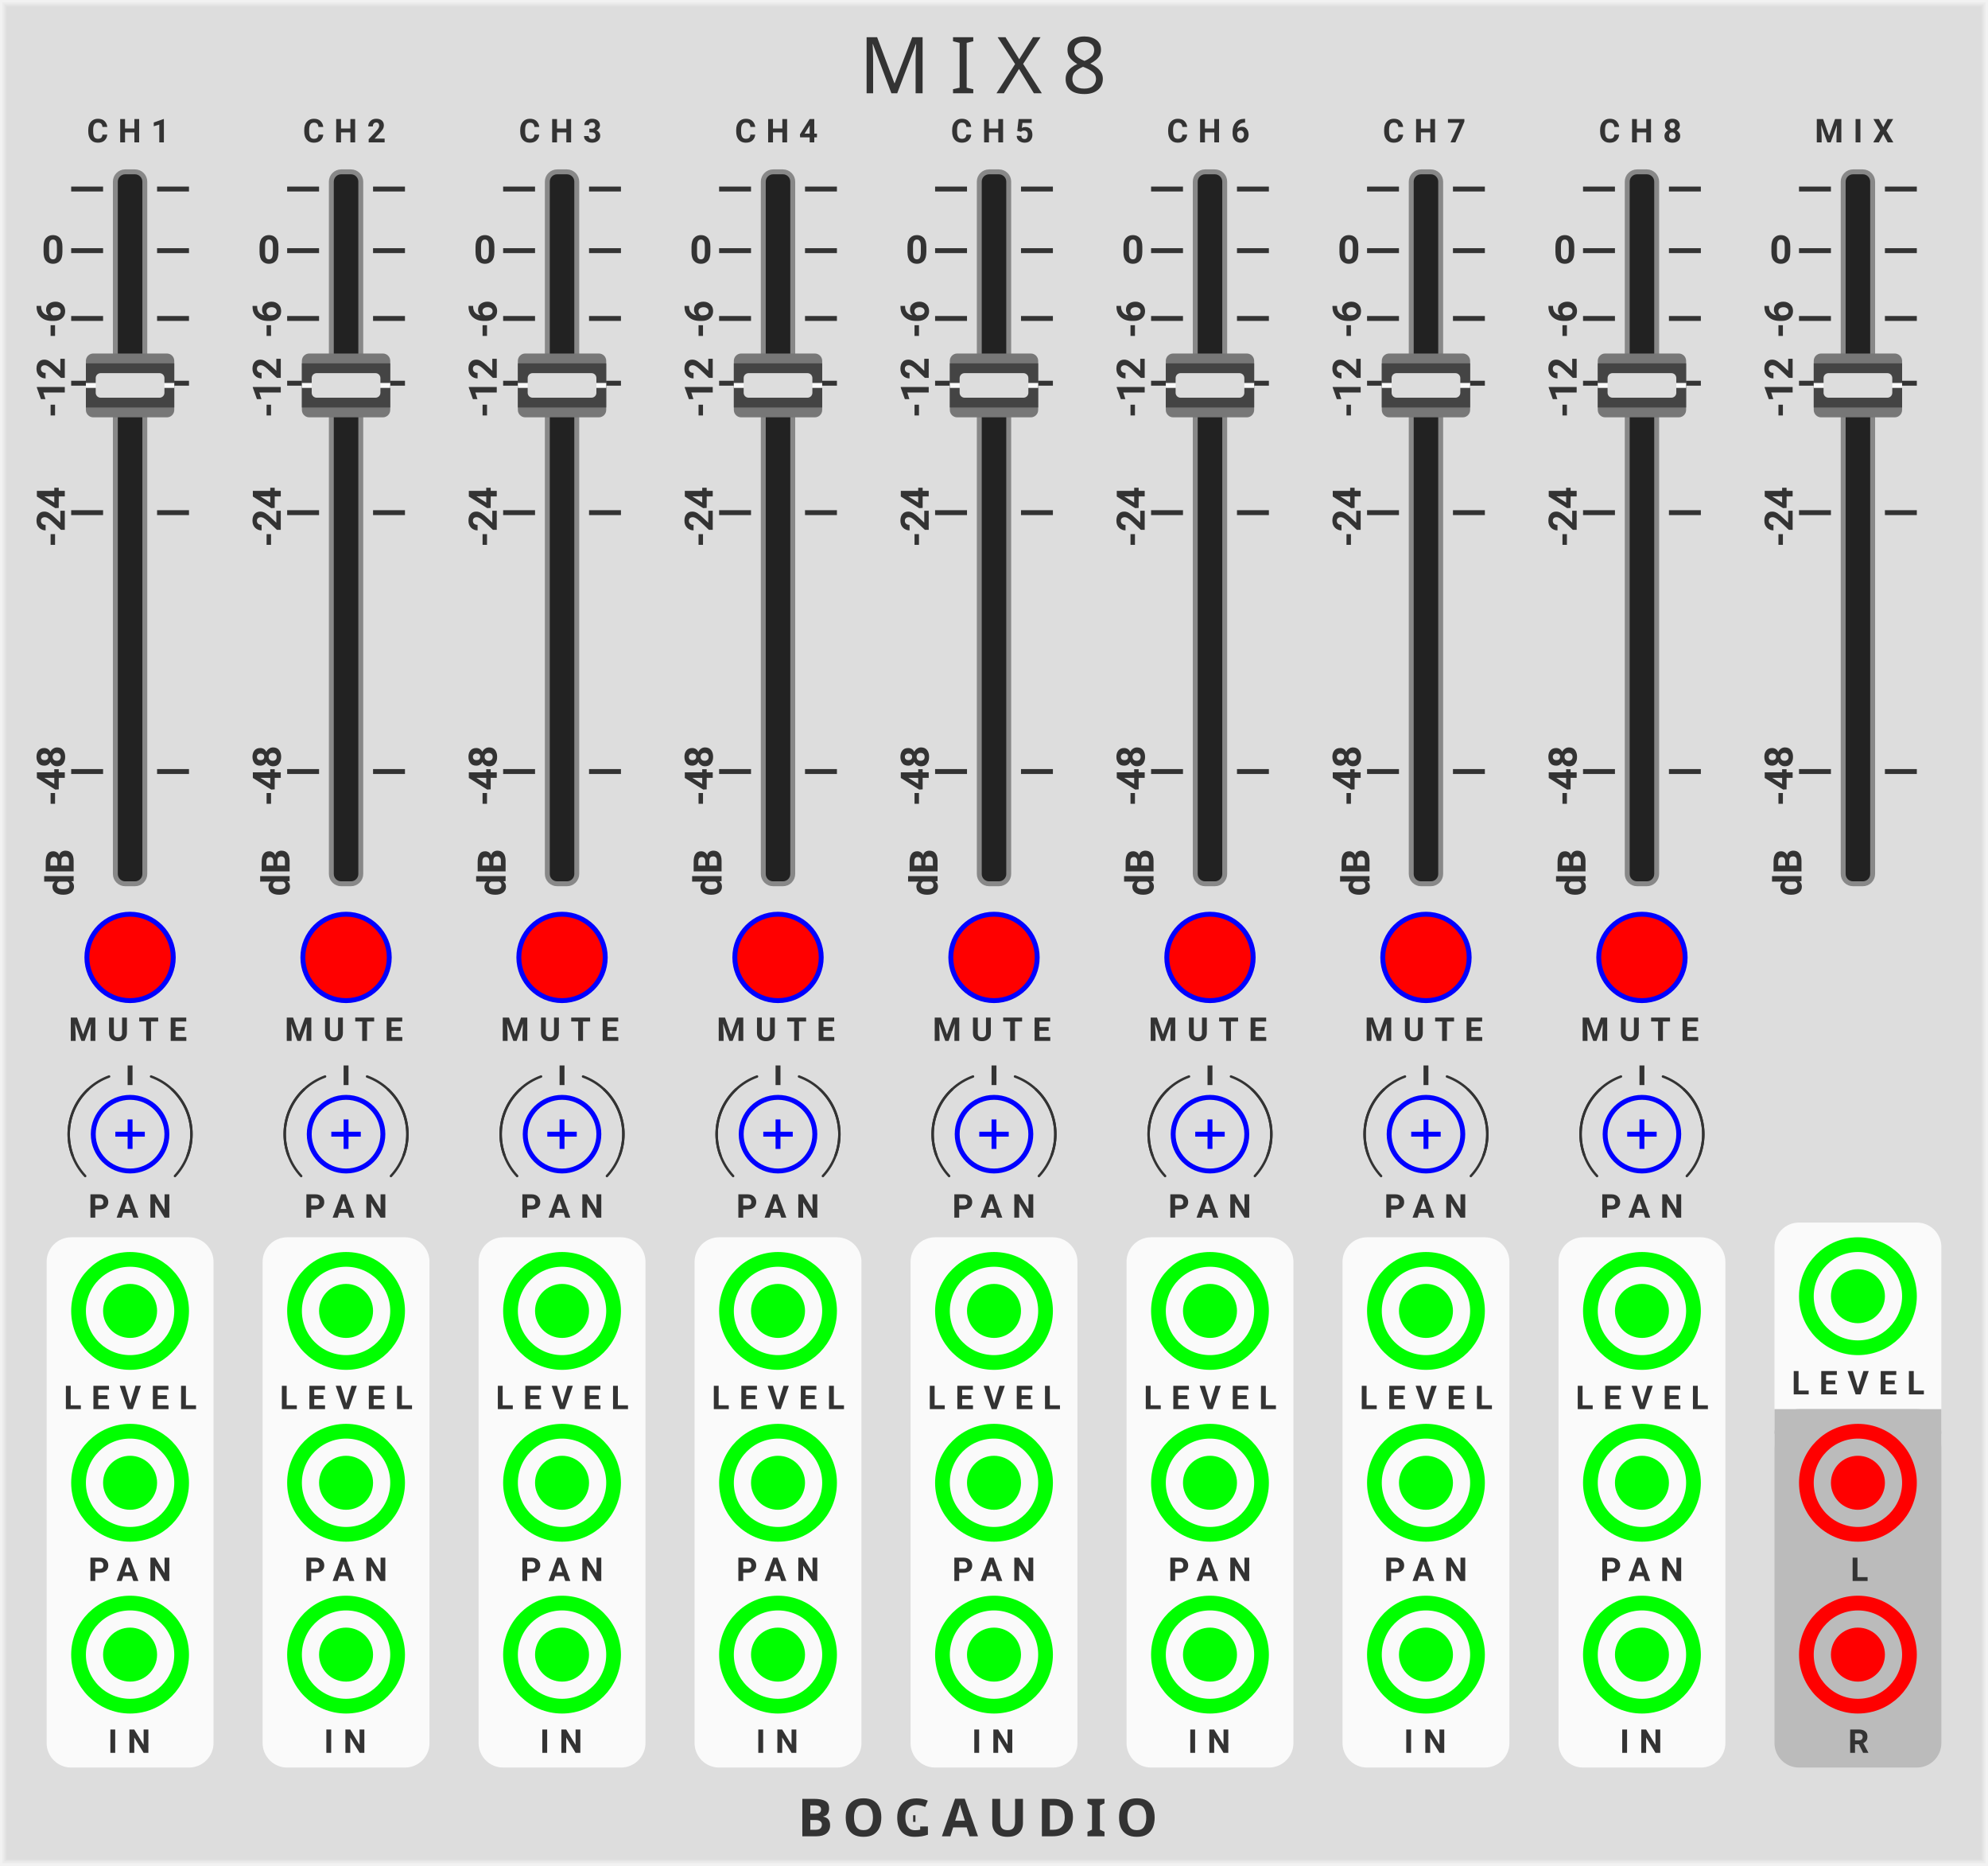
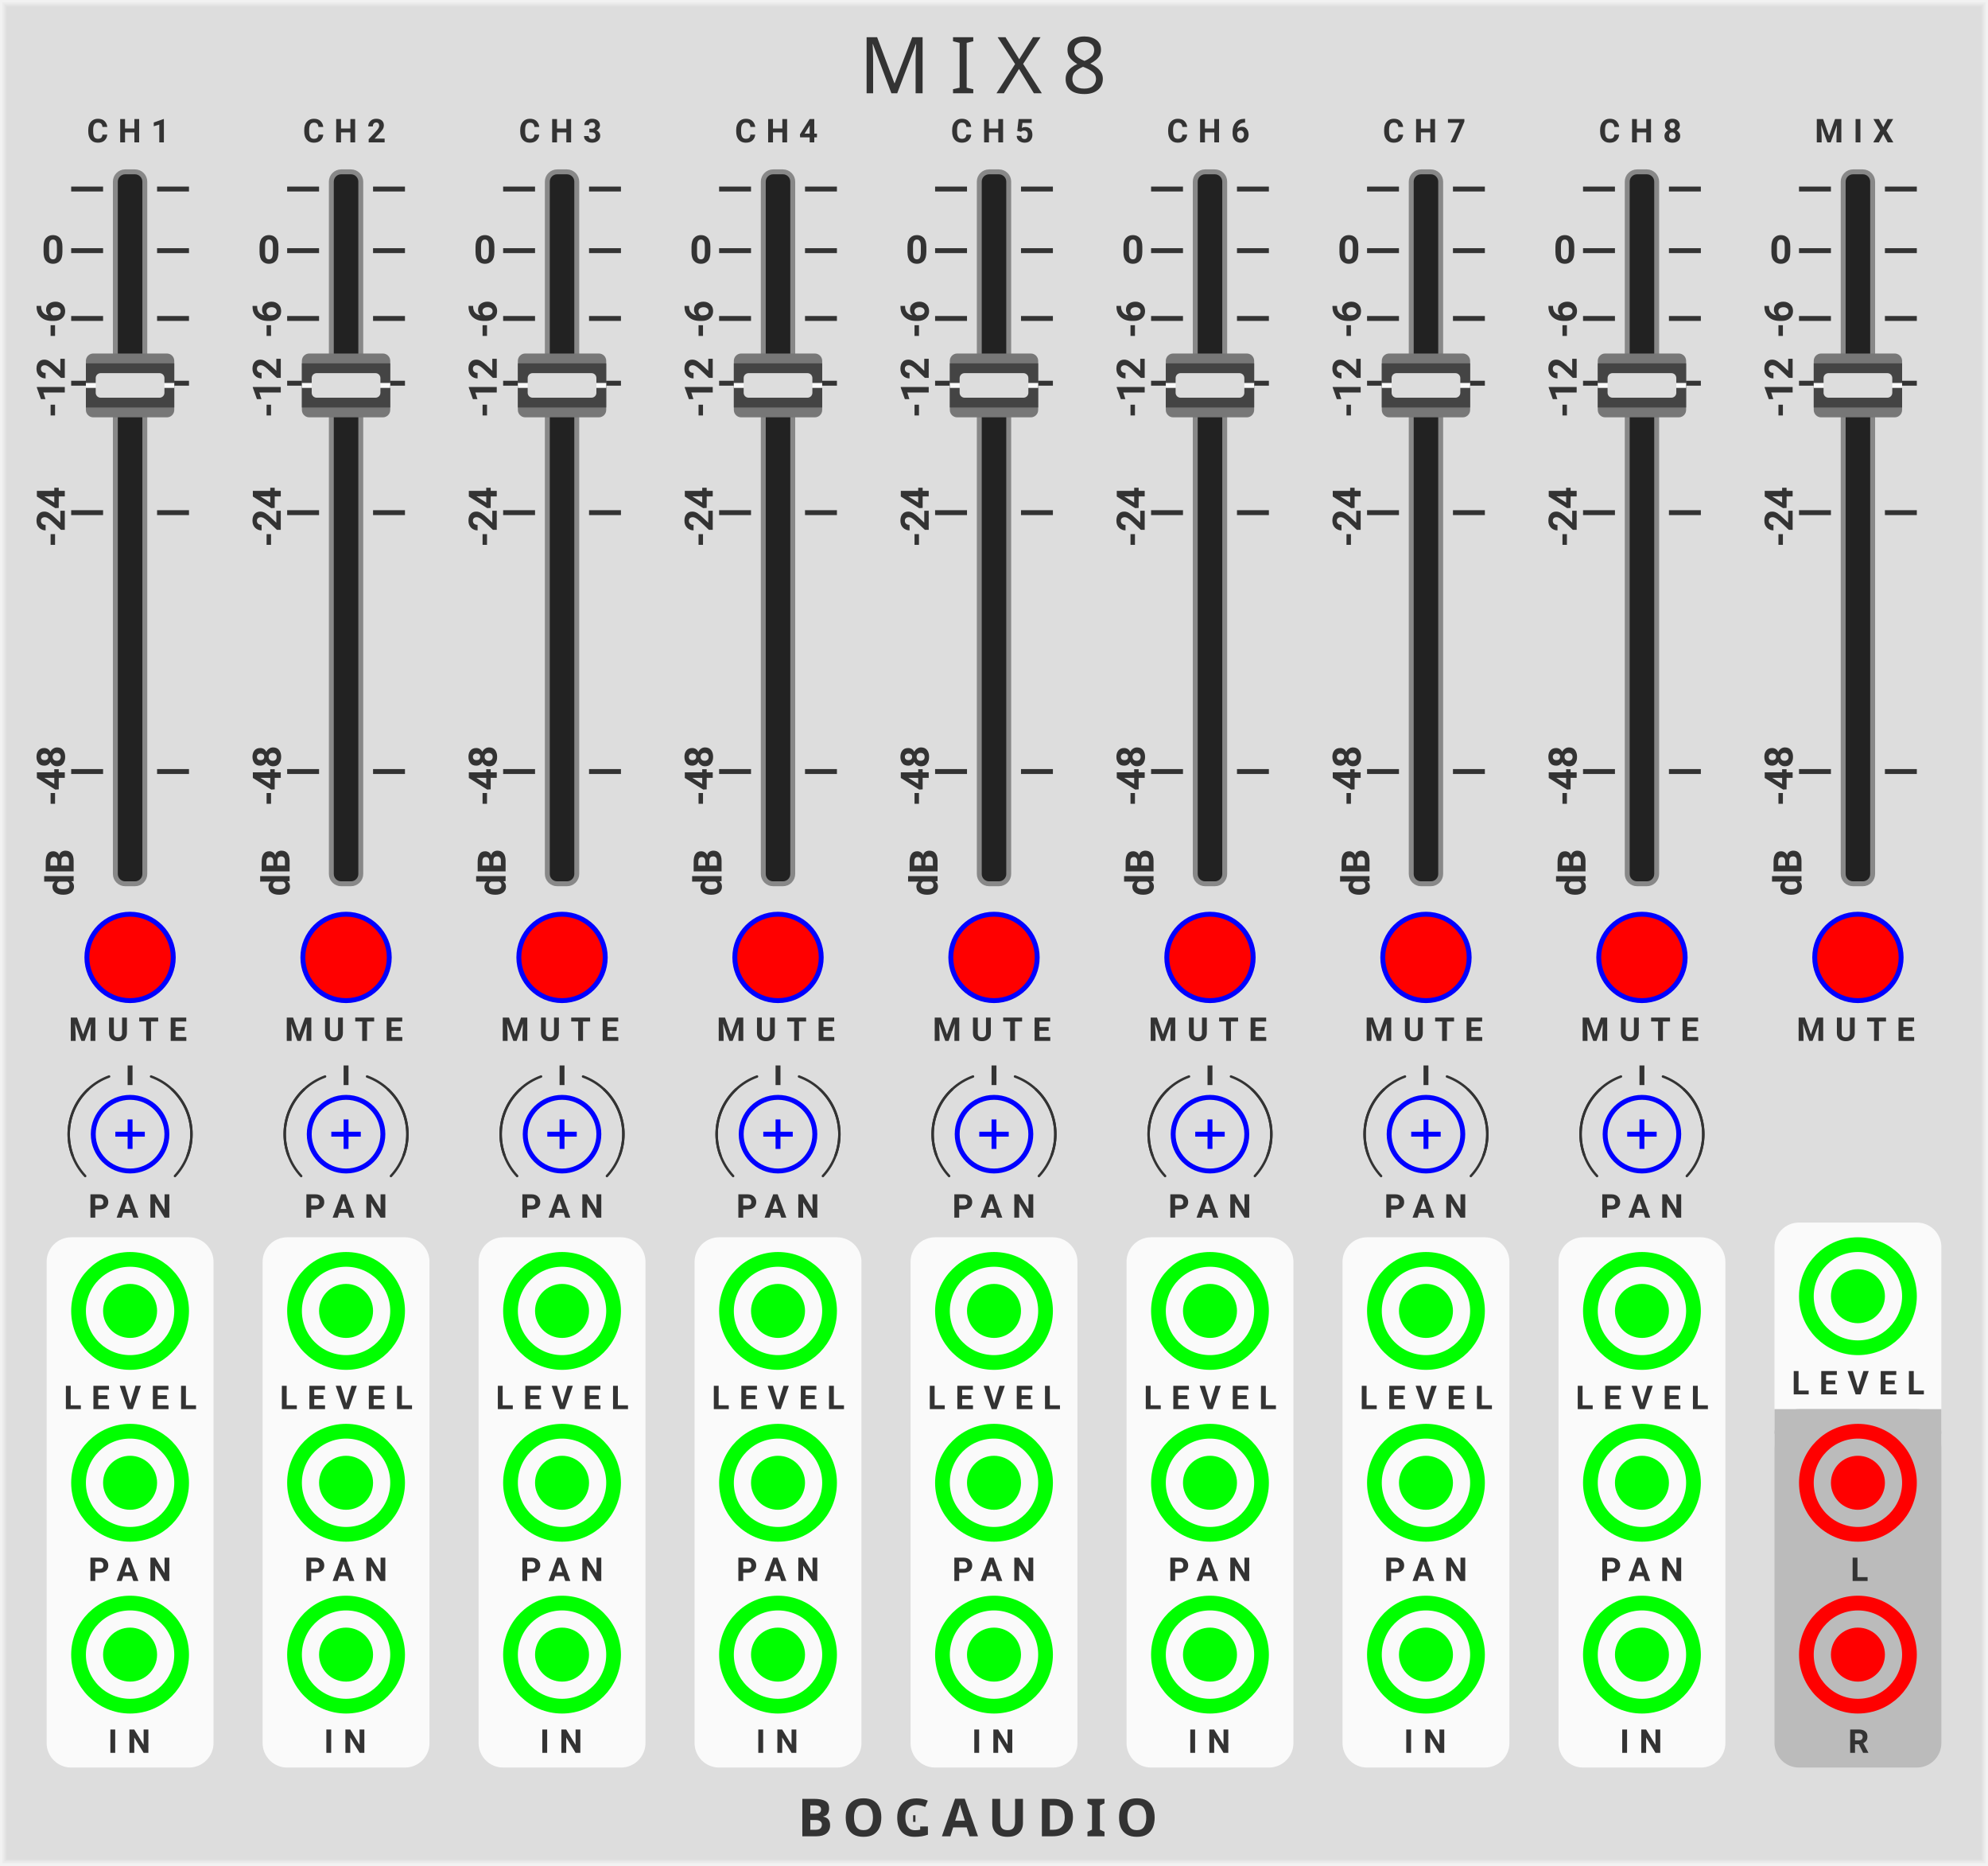
<svg xmlns="http://www.w3.org/2000/svg" xmlns:xlink="http://www.w3.org/1999/xlink" version="1.1" width="405" height="380" viewBox="0 0 405 380">
  <style>
    text {
      fill: #333;
      font-family: 'Roboto', sans-serif;
      font-weight: bold;
    }
    text.title {
      font-family: 'Comfortaa', sans-serif;
      font-weight: normal;
    }
    text.brand {
      font-family: 'Audiowide', sans-serif;
      font-weight: bold;
    }
  </style>
  <defs>
    <symbol id="slider" viewBox="0 0 18px 151x">
      <rect width="18" height="151" fill="none" />
      <rect width="6" height="145" x="6" y="3" rx="2" stroke-width="1" stroke="#888" fill="#222" />
      <g transform="translate(0 40)">
        <rect width="18" height="13" rx="1.5" fill="#777" />
        <rect width="18" height="9" x="0" y="2" fill="#444" />
        <polyline points="0,6.5 18,6.5" stroke="#fafafa" stroke-width="1" fill="none" />
        <rect width="14" height="5" x="2" y="4" rx="1.0" fill="#ddd" transform="translate(0 0)" />
      </g>
    </symbol>
    <symbol id="sliderguide-db" viewBox="0 0 20px 151px">
      <g transform="translate(0 6.5)">
        <polyline points="0,0 6.5,0" stroke="#333" fill="none" transform="translate(10.5 0)" />
        <polyline points="0,0 6.5,0" stroke="#333" fill="none" transform="translate(28 0)" />
      </g>
      <g transform="translate(0 19.05)">
        <polyline points="0,0 6.5,0" stroke="#333" fill="none" transform="translate(10.5 0)" />
        <polyline points="0,0 6.5,0" stroke="#333" fill="none" transform="translate(28 0)" />
        <text font-size="6.0pt" transform="translate(7 0) rotate(0) translate(-2.5 2.6)">0</text>
      </g>
      <g transform="translate(0 32.86)">
        <polyline points="0,0 6.5,0" stroke="#333" fill="none" transform="translate(10.5 0)" />
        <polyline points="0,0 6.5,0" stroke="#333" fill="none" transform="translate(28 0)" />
        <text font-size="6.0pt" transform="translate(7 0) rotate(-90) translate(-4 2.2)">-6</text>
      </g>
      <g transform="translate(0 46.05)">
        <polyline points="0,0 6.5,0" stroke="#333" fill="none" transform="translate(10.5 0)" />
        <polyline points="0,0 6.5,0" stroke="#333" fill="none" transform="translate(28 0)" />
        <text font-size="6.0pt" transform="translate(7 0) rotate(-90) translate(-7 2.2)">-12</text>
      </g>
      <g transform="translate(0 72.41)">
        <polyline points="0,0 6.5,0" stroke="#333" fill="none" transform="translate(10.5 0)" />
        <polyline points="0,0 6.5,0" stroke="#333" fill="none" transform="translate(28 0)" />
        <text font-size="6.0pt" transform="translate(7 0) rotate(-90) translate(-7 2.2)">-24</text>
      </g>
      <g transform="translate(0 125.14)">
        <polyline points="0,0 6.5,0" stroke="#333" fill="none" transform="translate(10.5 0)" />
        <polyline points="0,0 6.5,0" stroke="#333" fill="none" transform="translate(28 0)" />
        <text font-size="6.0pt" transform="translate(7 0) rotate(-90) translate(-7 2.2)">-48</text>
      </g>
      <g transform="translate(0 151.5)">
        <text font-size="6.0pt" transform="translate(7 -10) rotate(-90) translate(-9 4)">dB</text>
      </g>
    </symbol>
    <symbol id="knob-smallest" viewBox="0 0 16px 16px">
      <g transform="translate(8 8)">
        <polyline points="-3,0 3,0" stroke-width="1" stroke="#00f" />
        <polyline points="0,-3 0,3" stroke-width="1" stroke="#00f" />
        <circle r="7.5" stroke-width="1" stroke="#00f" fill="none" />
      </g>
    </symbol>
    <symbol id="knobguide-centertick" viewBox="0 0 40px 40px">
      <g transform="translate(20 20)">
        <g transform="rotate(-90) translate(10 0)">
          <polyline points="0,0 4,0" stroke-width="1" stroke="#333" />
        </g>
        <path d="M 0 -12.5 A 12.5 12.5 0 0 1 12.5 0" stroke="#333" stroke-width="0.5" stroke-linecap="round" fill="none" transform="rotate(20)" />
        <path d="M 0 -12.5 A 12.5 12.5 0 0 1 12.5 0" stroke="#333" stroke-width="0.5" stroke-linecap="round" fill="none" transform="rotate(43)" />
        <path d="M 0 -12.5 A 12.5 12.5 0 0 0 -12.5 0" stroke="#333" stroke-width="0.5" stroke-linecap="round" fill="none" transform="rotate(-20)" />
        <path d="M 0 -12.5 A 12.5 12.5 0 0 0 -12.5 0" stroke="#333" stroke-width="0.5" stroke-linecap="round" fill="none" transform="rotate(-43)" />
      </g>
    </symbol>
    <symbol id="button" viewBox="0 0 20px 20px">
      <g transform="translate(10 10)">
        <circle cx="0" cy="0" r="8.8" stroke-width="1" stroke="#00f" fill="#f00" />
      </g>
    </symbol>
    <symbol id="input" viewBox="0 0 24px 24px">
      <g transform="translate(12 12)">
        <circle cx="0" cy="0" r="5" stroke-width="1" stroke="#0f0" fill="#0f0" />
        <circle cx="0" cy="0" r="10.5" stroke-width="3" stroke="#0f0" fill="none" />
      </g>
    </symbol>
    <symbol id="output" viewBox="0 0 24px 24px">
      <g transform="translate(12 12)">
        <circle cx="0" cy="0" r="5" stroke-width="1" stroke="#f00" fill="#f00" />
        <circle cx="0" cy="0" r="10.5" stroke-width="3" stroke="#f00" fill="none" />
      </g>
    </symbol>
  </defs>
  <rect width="100%" height="100%" fill="#ddd" />
  <polyline points="1,1 404,1 404,379 1,379 1,1" stroke="#e4e4e4" stroke-width="0.5" fill="none" />
  <polyline points="0.5,0.5 404.5,0.5 404.5,379.5 0.5,379.5 0.5,0.5" stroke="#ebebeb" stroke-width="0.8" fill="none" />
  <polyline points="0,0 405,0 405,380 0,380 0,0" stroke="#f2f2f2" stroke-width="1" fill="none" />
  <text class="title" x="175" y="19" font-size="12pt" letter-spacing="4px">MIX8</text>
  <g transform="translate(162.5 374)">
    <text class="brand" font-size="8pt" letter-spacing="2px">BOGAUDIO</text>
    <rect width="3.0" height="3" fill="#ddd" transform="translate(24 -5)" />
  </g>
  <g transform="translate(4 20)">
    <text font-size="5pt" letter-spacing="2px" transform="translate(13.7 9)">CH1</text>
    <use xlink:href="#sliderguide-db" transform="translate(0 12)" />
    <use id="LEVEL1_PARAM" xlink:href="#slider" transform="translate(13.5 12)" />
    <use id="MUTE1_PARAM" xlink:href="#button" transform="translate(12.5 165)" />
    <text font-size="5pt" letter-spacing="2px" transform="translate(10 192)">MUTE</text>
    <use id="PAN1_PARAM" xlink:href="#knob-smallest" transform="translate(14.5 203)" />
    <use xlink:href="#knobguide-centertick" transform="translate(2.5 191)" />
    <text font-size="5pt" letter-spacing="2px" transform="translate(14 228)">PAN</text>
    <g transform="translate(5.5 232)">
      <rect width="34" height="108" rx="5" fill="#fafafa" />
      <use id="CV1_INPUT" xlink:href="#input" transform="translate(5 3)" />
      <text font-size="5pt" letter-spacing="2px" transform="translate(3.5 35)">LEVEL</text>
      <use id="PAN1_INPUT" xlink:href="#input" transform="translate(5 38)" />
      <text font-size="5pt" letter-spacing="2px" transform="translate(8.5 70)">PAN</text>
      <use id="IN1_INPUT" xlink:href="#input" transform="translate(5 73)" />
      <text font-size="5pt" letter-spacing="2px" transform="translate(12.5 105)">IN</text>
    </g>
  </g>
  <g transform="translate(48 20)">
    <text font-size="5pt" letter-spacing="2px" transform="translate(13.7 9)">CH2</text>
    <use xlink:href="#sliderguide-db" transform="translate(0 12)" />
    <use id="LEVEL2_PARAM" xlink:href="#slider" transform="translate(13.5 12)" />
    <use id="MUTE2_PARAM" xlink:href="#button" transform="translate(12.5 165)" />
    <text font-size="5pt" letter-spacing="2px" transform="translate(10 192)">MUTE</text>
    <use id="PAN2_PARAM" xlink:href="#knob-smallest" transform="translate(14.5 203)" />
    <use xlink:href="#knobguide-centertick" transform="translate(2.5 191)" />
    <text font-size="5pt" letter-spacing="2px" transform="translate(14 228)">PAN</text>
    <g transform="translate(5.5 232)">
      <rect width="34" height="108" rx="5" fill="#fafafa" />
      <use id="CV2_INPUT" xlink:href="#input" transform="translate(5 3)" />
      <text font-size="5pt" letter-spacing="2px" transform="translate(3.5 35)">LEVEL</text>
      <use id="PAN2_INPUT" xlink:href="#input" transform="translate(5 38)" />
      <text font-size="5pt" letter-spacing="2px" transform="translate(8.5 70)">PAN</text>
      <use id="IN2_INPUT" xlink:href="#input" transform="translate(5 73)" />
      <text font-size="5pt" letter-spacing="2px" transform="translate(12.5 105)">IN</text>
    </g>
  </g>
  <g transform="translate(92 20)">
    <text font-size="5pt" letter-spacing="2px" transform="translate(13.7 9)">CH3</text>
    <use xlink:href="#sliderguide-db" transform="translate(0 12)" />
    <use id="LEVEL3_PARAM" xlink:href="#slider" transform="translate(13.5 12)" />
    <use id="MUTE3_PARAM" xlink:href="#button" transform="translate(12.5 165)" />
    <text font-size="5pt" letter-spacing="2px" transform="translate(10 192)">MUTE</text>
    <use id="PAN3_PARAM" xlink:href="#knob-smallest" transform="translate(14.5 203)" />
    <use xlink:href="#knobguide-centertick" transform="translate(2.5 191)" />
    <text font-size="5pt" letter-spacing="2px" transform="translate(14 228)">PAN</text>
    <g transform="translate(5.5 232)">
      <rect width="34" height="108" rx="5" fill="#fafafa" />
      <use id="CV3_INPUT" xlink:href="#input" transform="translate(5 3)" />
      <text font-size="5pt" letter-spacing="2px" transform="translate(3.5 35)">LEVEL</text>
      <use id="PAN3_INPUT" xlink:href="#input" transform="translate(5 38)" />
      <text font-size="5pt" letter-spacing="2px" transform="translate(8.5 70)">PAN</text>
      <use id="IN3_INPUT" xlink:href="#input" transform="translate(5 73)" />
      <text font-size="5pt" letter-spacing="2px" transform="translate(12.5 105)">IN</text>
    </g>
  </g>
  <g transform="translate(136 20)">
    <text font-size="5pt" letter-spacing="2px" transform="translate(13.7 9)">CH4</text>
    <use xlink:href="#sliderguide-db" transform="translate(0 12)" />
    <use id="LEVEL4_PARAM" xlink:href="#slider" transform="translate(13.5 12)" />
    <use id="MUTE4_PARAM" xlink:href="#button" transform="translate(12.5 165)" />
    <text font-size="5pt" letter-spacing="2px" transform="translate(10 192)">MUTE</text>
    <use id="PAN4_PARAM" xlink:href="#knob-smallest" transform="translate(14.5 203)" />
    <use xlink:href="#knobguide-centertick" transform="translate(2.5 191)" />
    <text font-size="5pt" letter-spacing="2px" transform="translate(14 228)">PAN</text>
    <g transform="translate(5.5 232)">
      <rect width="34" height="108" rx="5" fill="#fafafa" />
      <use id="CV4_INPUT" xlink:href="#input" transform="translate(5 3)" />
      <text font-size="5pt" letter-spacing="2px" transform="translate(3.5 35)">LEVEL</text>
      <use id="PAN4_INPUT" xlink:href="#input" transform="translate(5 38)" />
      <text font-size="5pt" letter-spacing="2px" transform="translate(8.5 70)">PAN</text>
      <use id="IN4_INPUT" xlink:href="#input" transform="translate(5 73)" />
      <text font-size="5pt" letter-spacing="2px" transform="translate(12.5 105)">IN</text>
    </g>
  </g>
  <g transform="translate(180 20)">
    <text font-size="5pt" letter-spacing="2px" transform="translate(13.7 9)">CH5</text>
    <use xlink:href="#sliderguide-db" transform="translate(0 12)" />
    <use id="LEVEL5_PARAM" xlink:href="#slider" transform="translate(13.5 12)" />
    <use id="MUTE5_PARAM" xlink:href="#button" transform="translate(12.5 165)" />
    <text font-size="5pt" letter-spacing="2px" transform="translate(10 192)">MUTE</text>
    <use id="PAN5_PARAM" xlink:href="#knob-smallest" transform="translate(14.5 203)" />
    <use xlink:href="#knobguide-centertick" transform="translate(2.5 191)" />
    <text font-size="5pt" letter-spacing="2px" transform="translate(14 228)">PAN</text>
    <g transform="translate(5.5 232)">
      <rect width="34" height="108" rx="5" fill="#fafafa" />
      <use id="CV5_INPUT" xlink:href="#input" transform="translate(5 3)" />
      <text font-size="5pt" letter-spacing="2px" transform="translate(3.5 35)">LEVEL</text>
      <use id="PAN5_INPUT" xlink:href="#input" transform="translate(5 38)" />
      <text font-size="5pt" letter-spacing="2px" transform="translate(8.5 70)">PAN</text>
      <use id="IN5_INPUT" xlink:href="#input" transform="translate(5 73)" />
      <text font-size="5pt" letter-spacing="2px" transform="translate(12.5 105)">IN</text>
    </g>
  </g>
  <g transform="translate(224 20)">
    <text font-size="5pt" letter-spacing="2px" transform="translate(13.7 9)">CH6</text>
    <use xlink:href="#sliderguide-db" transform="translate(0 12)" />
    <use id="LEVEL6_PARAM" xlink:href="#slider" transform="translate(13.5 12)" />
    <use id="MUTE6_PARAM" xlink:href="#button" transform="translate(12.5 165)" />
    <text font-size="5pt" letter-spacing="2px" transform="translate(10 192)">MUTE</text>
    <use id="PAN6_PARAM" xlink:href="#knob-smallest" transform="translate(14.5 203)" />
    <use xlink:href="#knobguide-centertick" transform="translate(2.5 191)" />
    <text font-size="5pt" letter-spacing="2px" transform="translate(14 228)">PAN</text>
    <g transform="translate(5.5 232)">
      <rect width="34" height="108" rx="5" fill="#fafafa" />
      <use id="CV6_INPUT" xlink:href="#input" transform="translate(5 3)" />
      <text font-size="5pt" letter-spacing="2px" transform="translate(3.5 35)">LEVEL</text>
      <use id="PAN6_INPUT" xlink:href="#input" transform="translate(5 38)" />
      <text font-size="5pt" letter-spacing="2px" transform="translate(8.5 70)">PAN</text>
      <use id="IN6_INPUT" xlink:href="#input" transform="translate(5 73)" />
      <text font-size="5pt" letter-spacing="2px" transform="translate(12.5 105)">IN</text>
    </g>
  </g>
  <g transform="translate(268 20)">
    <text font-size="5pt" letter-spacing="2px" transform="translate(13.7 9)">CH7</text>
    <use xlink:href="#sliderguide-db" transform="translate(0 12)" />
    <use id="LEVEL7_PARAM" xlink:href="#slider" transform="translate(13.5 12)" />
    <use id="MUTE7_PARAM" xlink:href="#button" transform="translate(12.5 165)" />
    <text font-size="5pt" letter-spacing="2px" transform="translate(10 192)">MUTE</text>
    <use id="PAN7_PARAM" xlink:href="#knob-smallest" transform="translate(14.5 203)" />
    <use xlink:href="#knobguide-centertick" transform="translate(2.5 191)" />
    <text font-size="5pt" letter-spacing="2px" transform="translate(14 228)">PAN</text>
    <g transform="translate(5.5 232)">
      <rect width="34" height="108" rx="5" fill="#fafafa" />
      <use id="CV7_INPUT" xlink:href="#input" transform="translate(5 3)" />
      <text font-size="5pt" letter-spacing="2px" transform="translate(3.5 35)">LEVEL</text>
      <use id="PAN7_INPUT" xlink:href="#input" transform="translate(5 38)" />
      <text font-size="5pt" letter-spacing="2px" transform="translate(8.5 70)">PAN</text>
      <use id="IN7_INPUT" xlink:href="#input" transform="translate(5 73)" />
      <text font-size="5pt" letter-spacing="2px" transform="translate(12.5 105)">IN</text>
    </g>
  </g>
  <g transform="translate(312 20)">
    <text font-size="5pt" letter-spacing="2px" transform="translate(13.7 9)">CH8</text>
    <use xlink:href="#sliderguide-db" transform="translate(0 12)" />
    <use id="LEVEL8_PARAM" xlink:href="#slider" transform="translate(13.5 12)" />
    <use id="MUTE8_PARAM" xlink:href="#button" transform="translate(12.5 165)" />
    <text font-size="5pt" letter-spacing="2px" transform="translate(10 192)">MUTE</text>
    <use id="PAN8_PARAM" xlink:href="#knob-smallest" transform="translate(14.5 203)" />
    <use xlink:href="#knobguide-centertick" transform="translate(2.5 191)" />
    <text font-size="5pt" letter-spacing="2px" transform="translate(14 228)">PAN</text>
    <g transform="translate(5.5 232)">
      <rect width="34" height="108" rx="5" fill="#fafafa" />
      <use id="CV8_INPUT" xlink:href="#input" transform="translate(5 3)" />
      <text font-size="5pt" letter-spacing="2px" transform="translate(3.5 35)">LEVEL</text>
      <use id="PAN8_INPUT" xlink:href="#input" transform="translate(5 38)" />
      <text font-size="5pt" letter-spacing="2px" transform="translate(8.5 70)">PAN</text>
      <use id="IN8_INPUT" xlink:href="#input" transform="translate(5 73)" />
      <text font-size="5pt" letter-spacing="2px" transform="translate(12.5 105)">IN</text>
    </g>
  </g>
  <g transform="translate(356 20)">
    <text font-size="5pt" letter-spacing="2px" transform="translate(13.7 9)">MIX</text>
    <use xlink:href="#sliderguide-db" transform="translate(0 12)" />
    <use id="MIX_PARAM" xlink:href="#slider" transform="translate(13.5 12)" />
+     <use id="MIX_MUTE_PARAM" xlink:href="#button" transform="translate(12.5 165)" />
+     <text font-size="5pt" letter-spacing="2px" transform="translate(10 192)">MUTE</text>
    <g transform="translate(5.5 229)">
      <rect width="34" height="50" rx="5" fill="#fafafa" />
      <use id="MIX_CV_INPUT" xlink:href="#input" transform="translate(5 3)" />
      <text font-size="5pt" letter-spacing="2px" transform="translate(3.5 35)">LEVEL</text>
      <rect width="34" height="73" rx="5" fill="#bbb" transform="translate(0 38)" />
      <rect width="34" height="5" fill="#bbb" transform="translate(0 38)" />
      <use id="L_OUTPUT" xlink:href="#output" transform="translate(5 41)" />
      <text font-size="5pt" letter-spacing="2px" transform="translate(15.5 73)">L</text>
      <use id="R_OUTPUT" xlink:href="#output" transform="translate(5 76)" />
      <text font-size="5pt" letter-spacing="2px" transform="translate(15 108)">R</text>
    </g>
  </g>
</svg>
